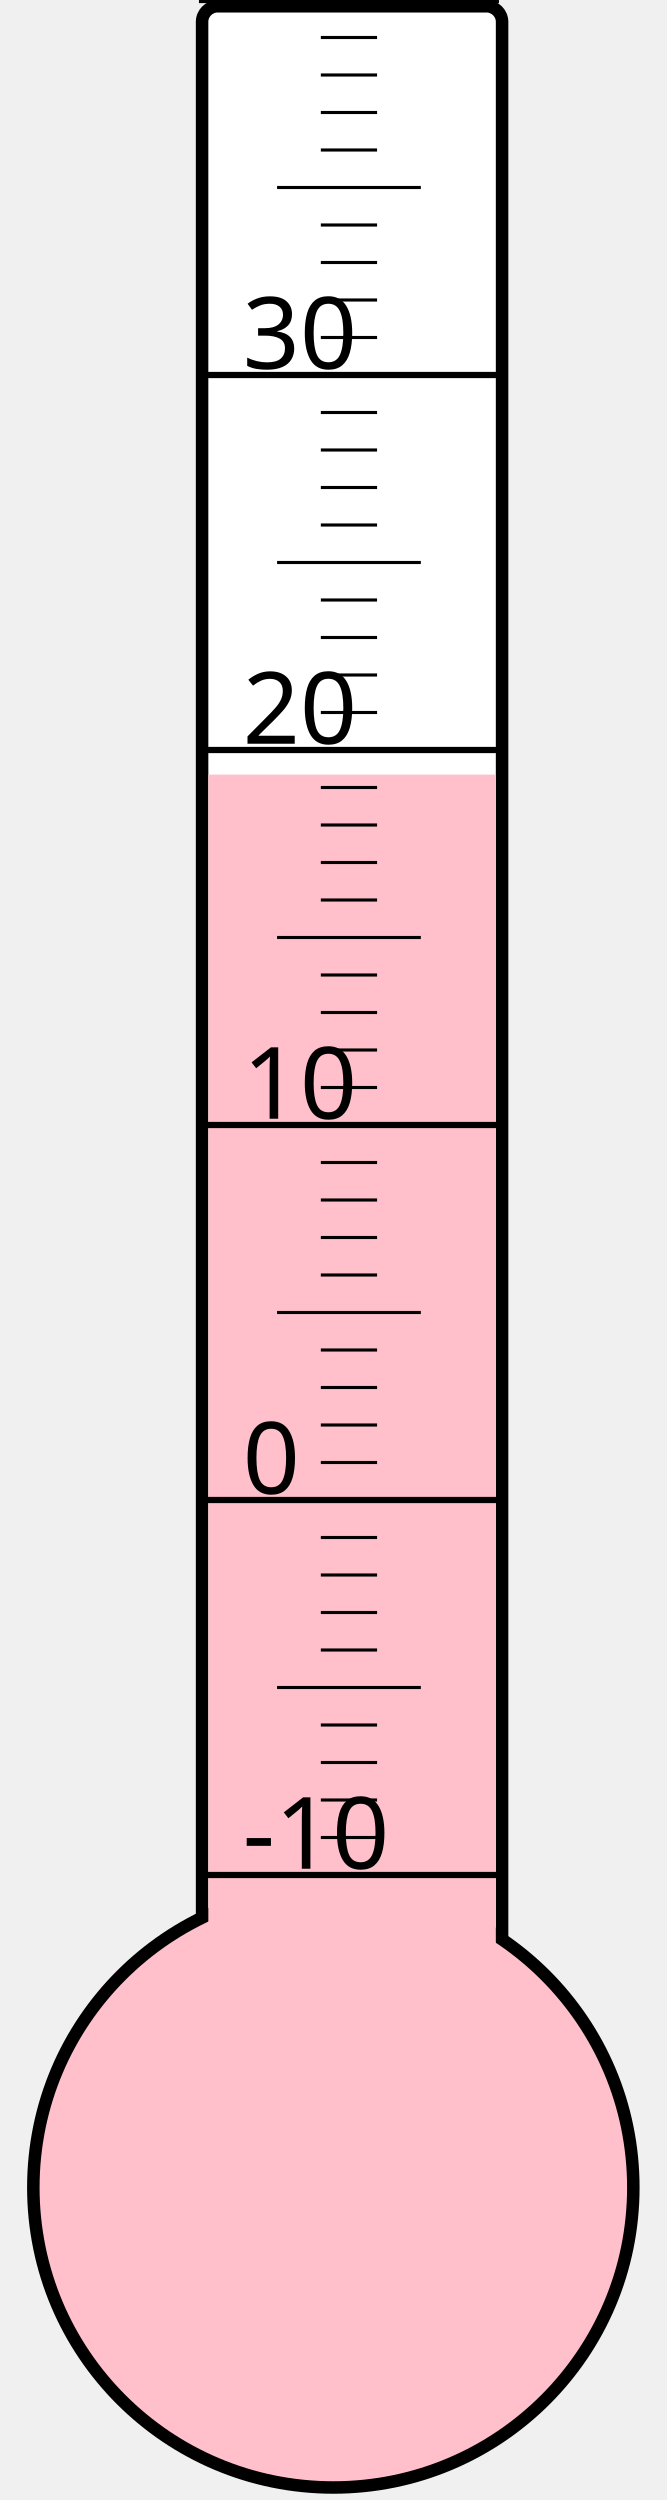
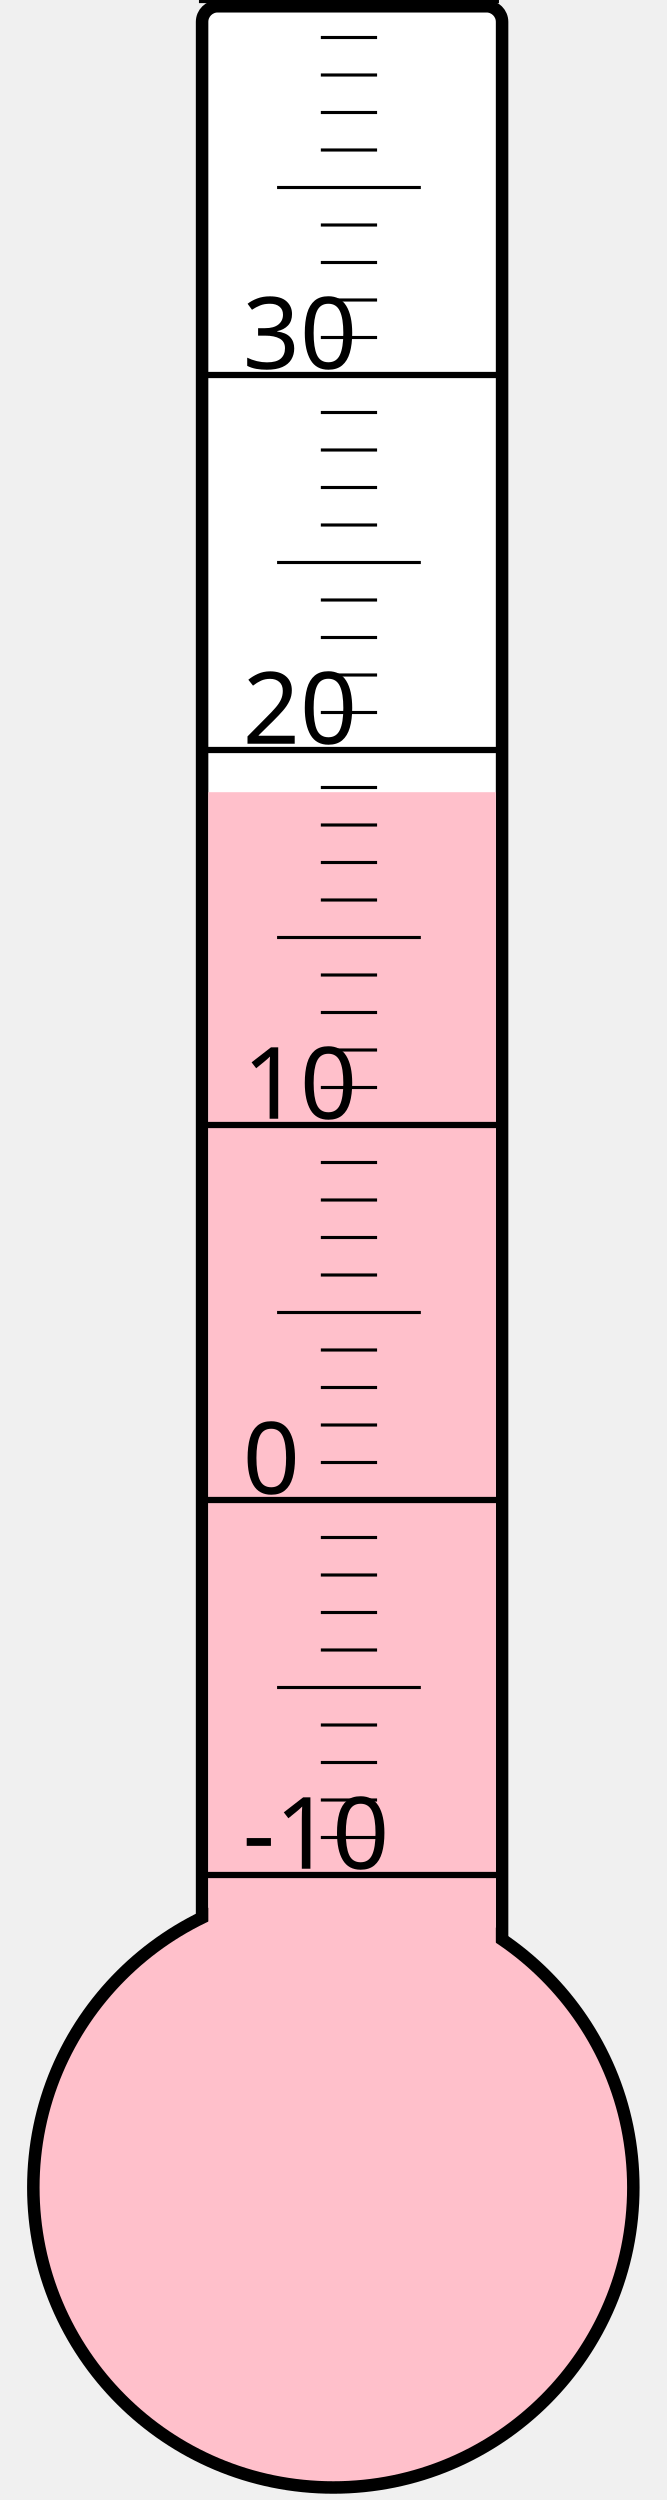
<svg xmlns="http://www.w3.org/2000/svg" width="40px" height="150px" viewBox="0 0 200 800">
  <rect width="200" height="800" x="0" y="0" style="fill: #ffffeb; fill-opacity: 0;" />
  <rect width="96" height="680" x="58" y="2" rx="5" ry="5" style="fill: white; fill-opacity: 1; stroke: black; stroke-width: 4;" />
  <circle cx="100" cy="700" r="96" style="fill: pink; stroke: black; stroke-width: 4;" />
-   <rect width="92" height="452.125" x="60" y="247.875" style="fill: pink; fill-opacity: 1; stroke-width: 0;" />
+   <rect width="92" height="446.5" x="60" y="253.5" style="fill: pink; fill-opacity: 1; stroke-width: 0;" />
  <text x="71" y="598" style="font-family: sans-serif; font-size: 24pt;">-10</text>
  <text x="71" y="478" style="font-family: sans-serif; font-size: 24pt;">0</text>
  <text x="71" y="358" style="font-family: sans-serif; font-size: 24pt;">10</text>
  <text x="71" y="238" style="font-family: sans-serif; font-size: 24pt;">20</text>
  <text x="71" y="118" style="font-family: sans-serif; font-size: 24pt;">30</text>
  <g style="stroke: black;">
    <line x1="57" y1="600" x2="153" y2="600" style="stroke-width: 2;" />
    <line x1="96" y1="588" x2="114" y2="588" style="stroke-width: 1;" />
    <line x1="96" y1="576" x2="114" y2="576" style="stroke-width: 1;" />
    <line x1="96" y1="564" x2="114" y2="564" style="stroke-width: 1;" />
    <line x1="96" y1="552" x2="114" y2="552" style="stroke-width: 1;" />
    <line x1="82" y1="540" x2="128" y2="540" style="stroke-width: 1;" />
    <line x1="96" y1="528" x2="114" y2="528" style="stroke-width: 1;" />
    <line x1="96" y1="516" x2="114" y2="516" style="stroke-width: 1;" />
    <line x1="96" y1="504" x2="114" y2="504" style="stroke-width: 1;" />
    <line x1="96" y1="492" x2="114" y2="492" style="stroke-width: 1;" />
    <line x1="57" y1="480" x2="153" y2="480" style="stroke-width: 2;" />
    <line x1="96" y1="468" x2="114" y2="468" style="stroke-width: 1;" />
    <line x1="96" y1="456" x2="114" y2="456" style="stroke-width: 1;" />
    <line x1="96" y1="444" x2="114" y2="444" style="stroke-width: 1;" />
    <line x1="96" y1="432" x2="114" y2="432" style="stroke-width: 1;" />
    <line x1="82" y1="420" x2="128" y2="420" style="stroke-width: 1;" />
    <line x1="96" y1="408" x2="114" y2="408" style="stroke-width: 1;" />
    <line x1="96" y1="396" x2="114" y2="396" style="stroke-width: 1;" />
    <line x1="96" y1="384" x2="114" y2="384" style="stroke-width: 1;" />
    <line x1="96" y1="372" x2="114" y2="372" style="stroke-width: 1;" />
    <line x1="57" y1="360" x2="153" y2="360" style="stroke-width: 2;" />
    <line x1="96" y1="348" x2="114" y2="348" style="stroke-width: 1;" />
    <line x1="96" y1="336" x2="114" y2="336" style="stroke-width: 1;" />
    <line x1="96" y1="324" x2="114" y2="324" style="stroke-width: 1;" />
    <line x1="96" y1="312" x2="114" y2="312" style="stroke-width: 1;" />
    <line x1="82" y1="300" x2="128" y2="300" style="stroke-width: 1;" />
    <line x1="96" y1="288" x2="114" y2="288" style="stroke-width: 1;" />
    <line x1="96" y1="276" x2="114" y2="276" style="stroke-width: 1;" />
    <line x1="96" y1="264" x2="114" y2="264" style="stroke-width: 1;" />
    <line x1="96" y1="252" x2="114" y2="252" style="stroke-width: 1;" />
    <line x1="57" y1="240" x2="153" y2="240" style="stroke-width: 2;" />
    <line x1="96" y1="228" x2="114" y2="228" style="stroke-width: 1;" />
    <line x1="96" y1="216" x2="114" y2="216" style="stroke-width: 1;" />
    <line x1="96" y1="204" x2="114" y2="204" style="stroke-width: 1;" />
    <line x1="96" y1="192" x2="114" y2="192" style="stroke-width: 1;" />
    <line x1="82" y1="180" x2="128" y2="180" style="stroke-width: 1;" />
    <line x1="96" y1="168" x2="114" y2="168" style="stroke-width: 1;" />
    <line x1="96" y1="156" x2="114" y2="156" style="stroke-width: 1;" />
    <line x1="96" y1="144" x2="114" y2="144" style="stroke-width: 1;" />
    <line x1="96" y1="132" x2="114" y2="132" style="stroke-width: 1;" />
    <line x1="57" y1="120" x2="153" y2="120" style="stroke-width: 2;" />
    <line x1="96" y1="108" x2="114" y2="108" style="stroke-width: 1;" />
    <line x1="96" y1="96" x2="114" y2="96" style="stroke-width: 1;" />
    <line x1="96" y1="84" x2="114" y2="84" style="stroke-width: 1;" />
    <line x1="96" y1="72" x2="114" y2="72" style="stroke-width: 1;" />
    <line x1="82" y1="60" x2="128" y2="60" style="stroke-width: 1;" />
    <line x1="96" y1="48" x2="114" y2="48" style="stroke-width: 1;" />
    <line x1="96" y1="36" x2="114" y2="36" style="stroke-width: 1;" />
    <line x1="96" y1="24" x2="114" y2="24" style="stroke-width: 1;" />
    <line x1="96" y1="12" x2="114" y2="12" style="stroke-width: 1;" />
    <line x1="57" y1="0" x2="153" y2="0" style="stroke-width: 2;" />
  </g>
</svg>
